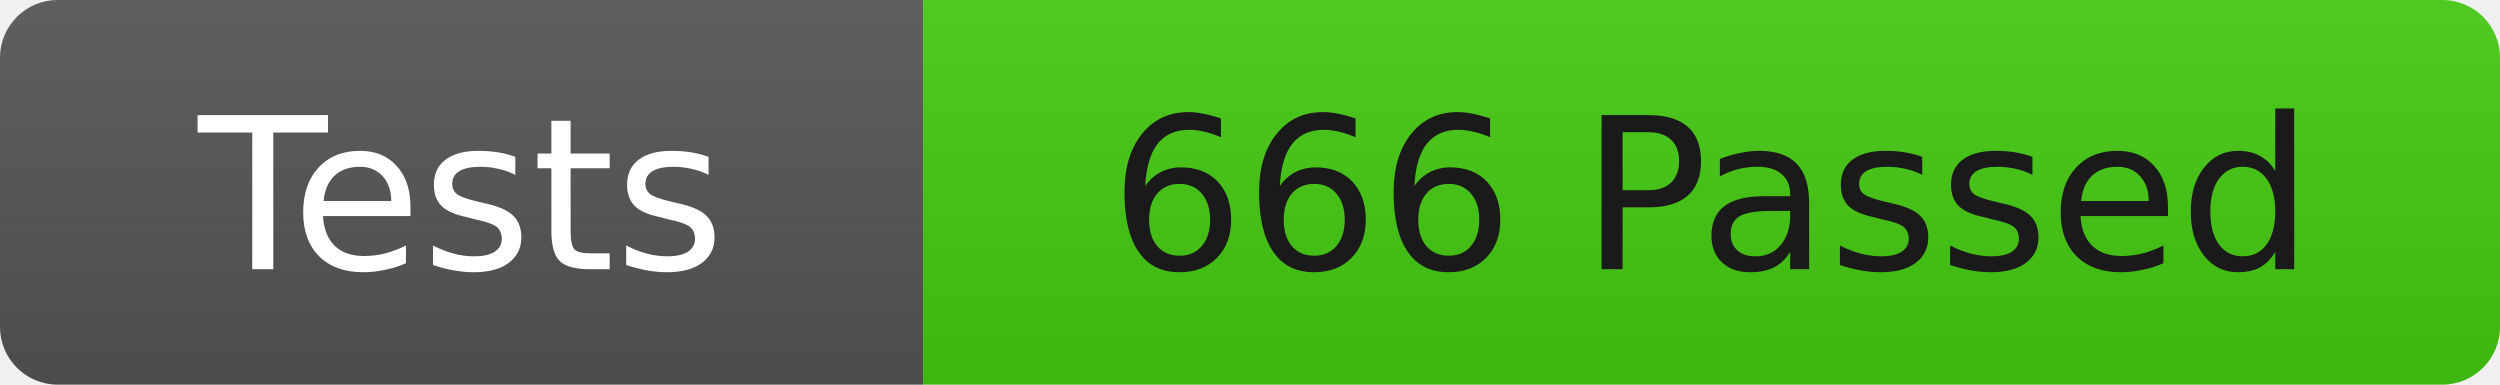
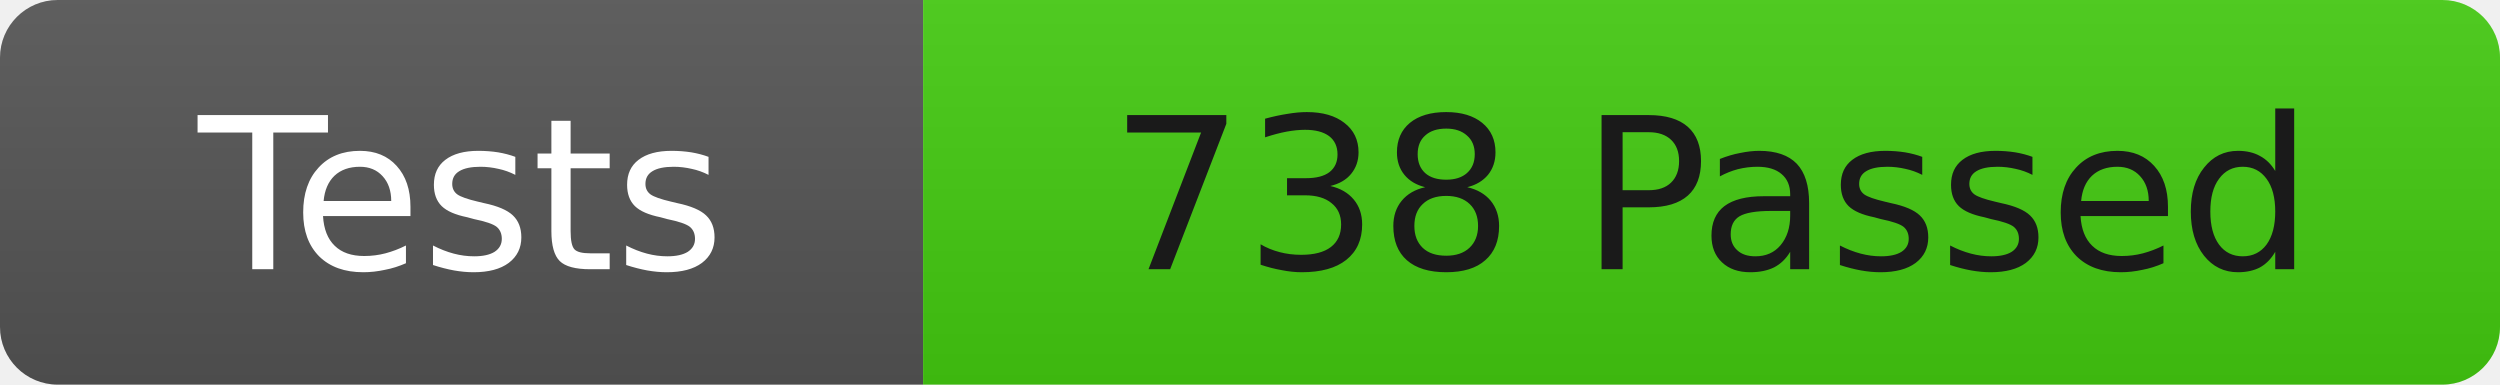
<svg xmlns="http://www.w3.org/2000/svg" width="130" height="20">
  <linearGradient id="b" x2="0" y2="100%">
    <stop offset="0" stop-color="#bbb" stop-opacity=".1" />
    <stop offset="1" stop-opacity=".1" />
  </linearGradient>
  <clipPath id="r">
    <rect width="130" height="20" rx="3" fill="#fff" />
  </clipPath>
  <g clip-path="url(#r)">
    <rect width="48" height="20" fill="#555" />
    <rect x="48" width="82" height="20" fill="#4c1" />
    <rect width="130" height="20" fill="url(#b)" />
  </g>
  <g fill="#fff" font-family="DejaVu Sans,Verdana,Geneva,sans-serif" font-size="11">
    <text x="24" y="14" text-anchor="middle">Tests</text>
-     <text x="89" y="14" fill="#1a1a1a" text-anchor="middle">666 Passed</text>
+     <text x="89" y="14" fill="#1a1a1a" text-anchor="middle">738 Passed</text>
  </g>
</svg>
